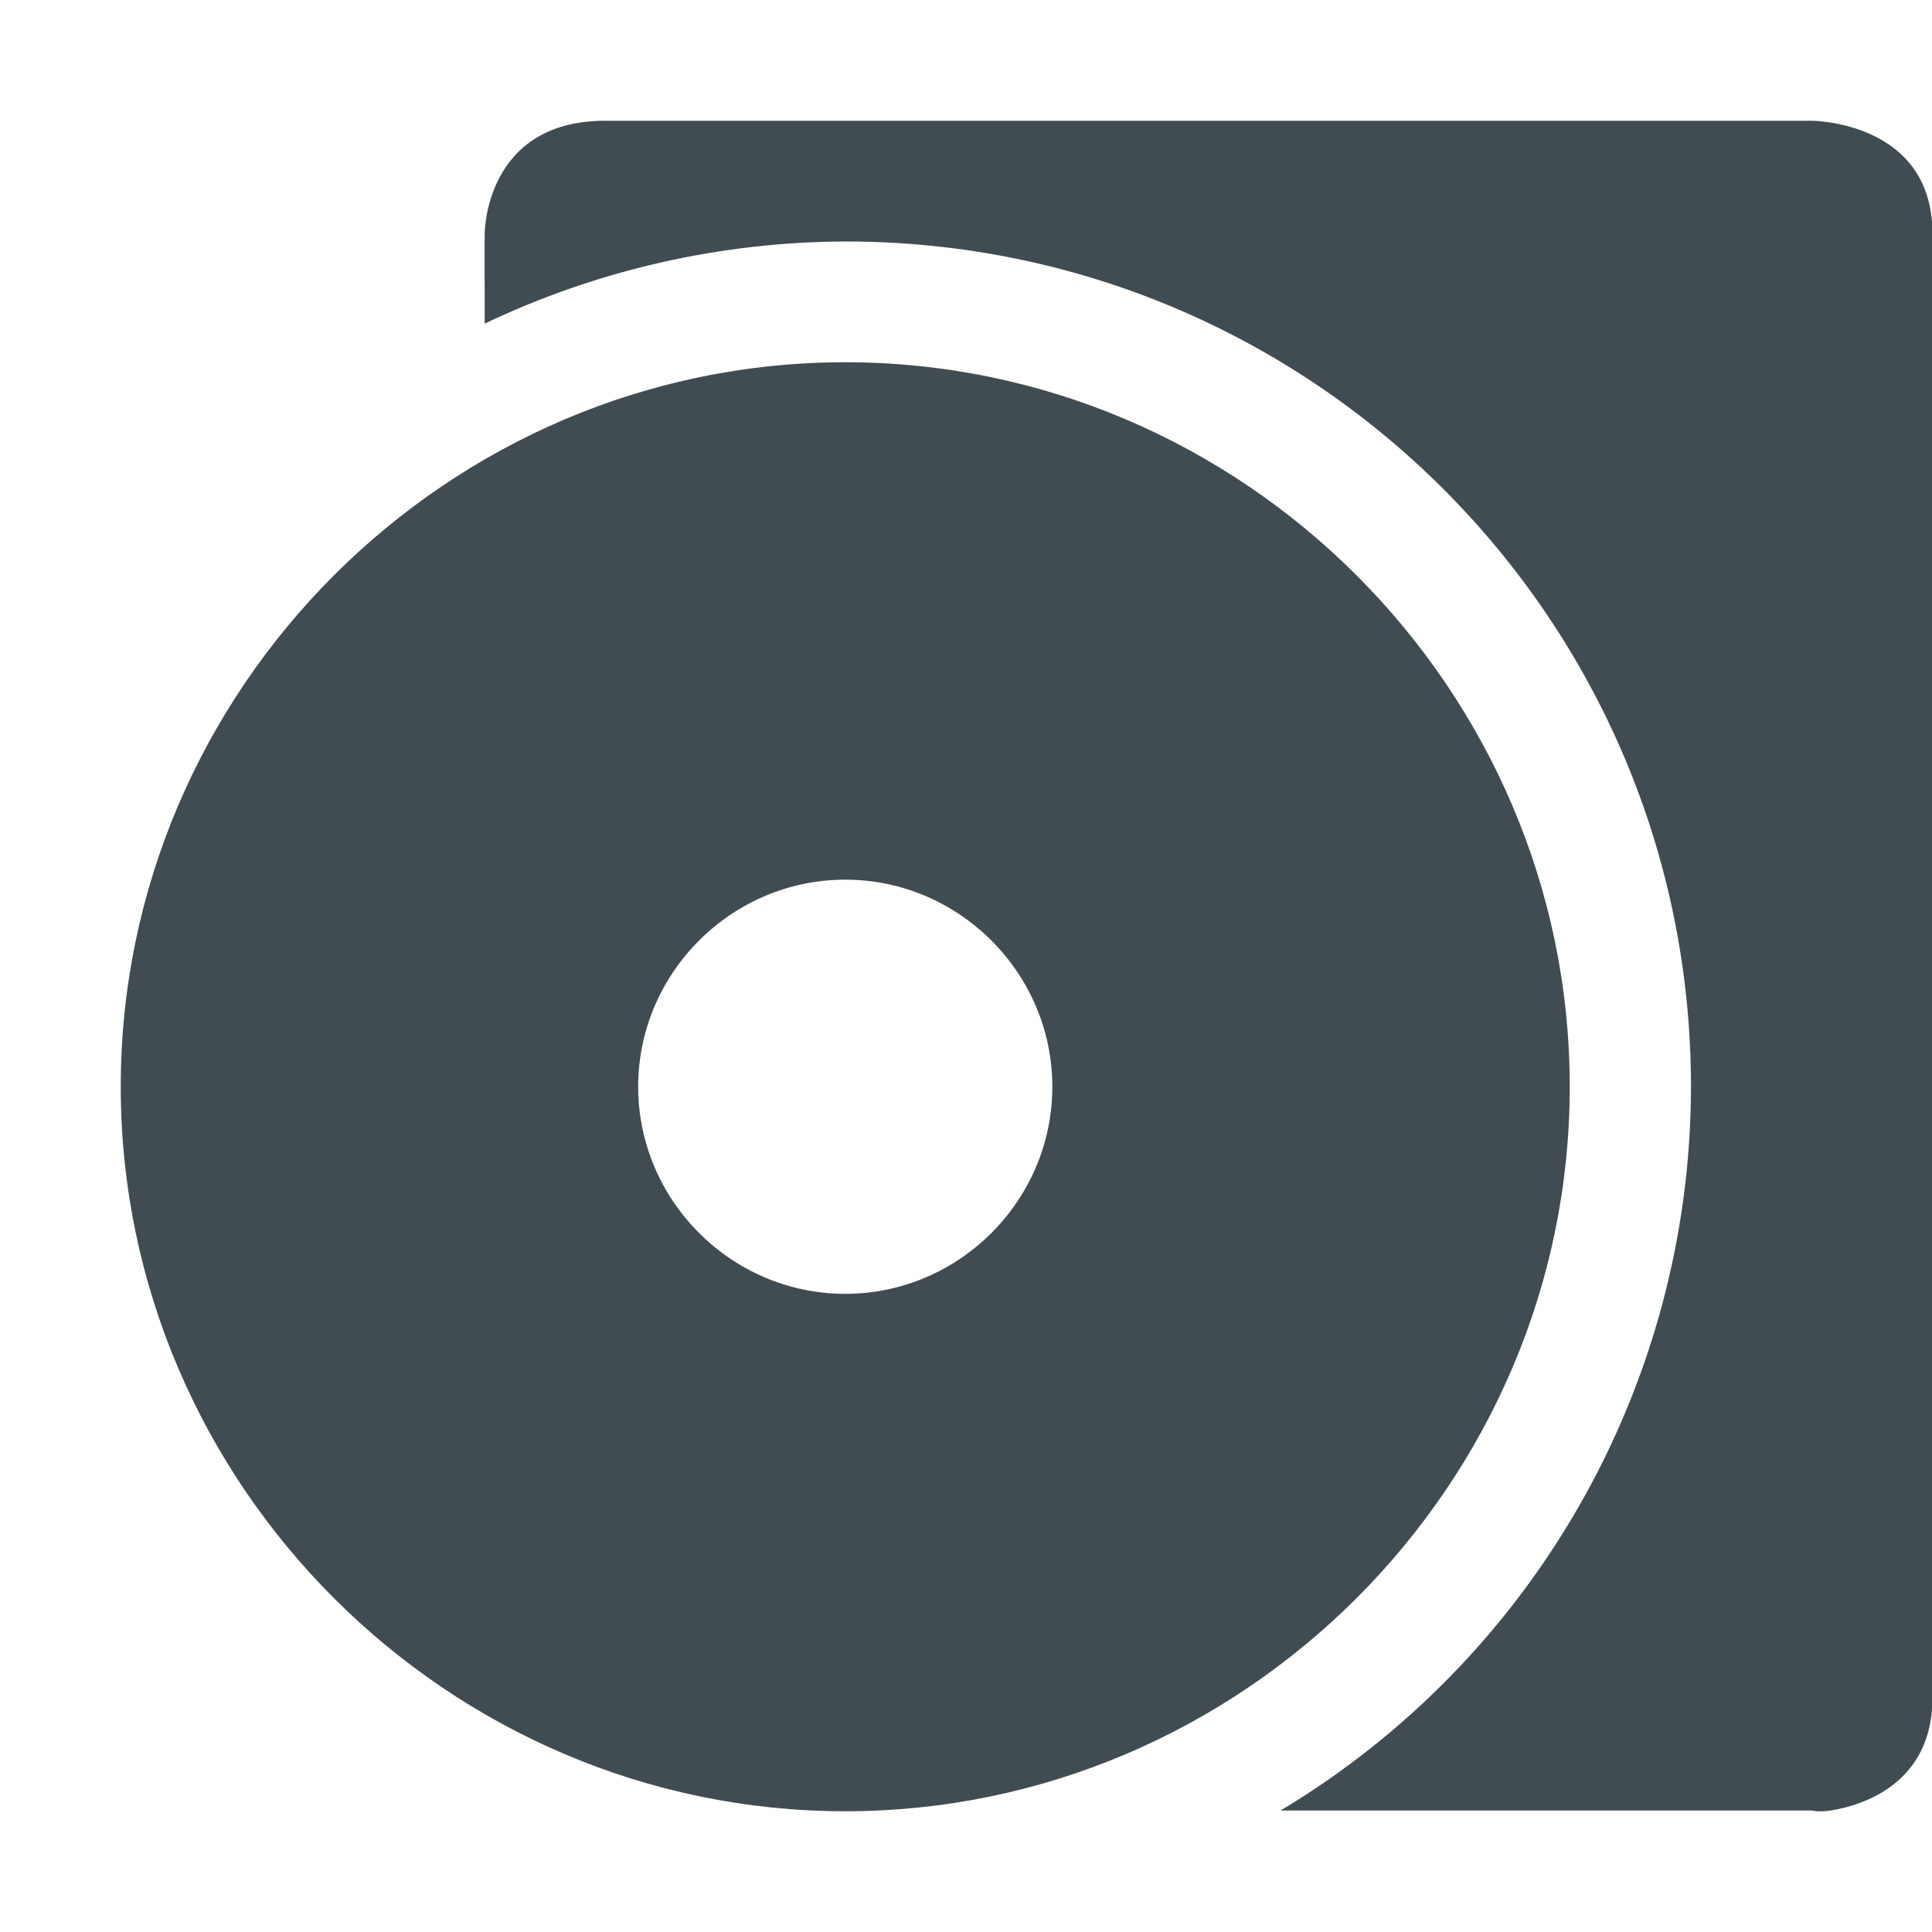
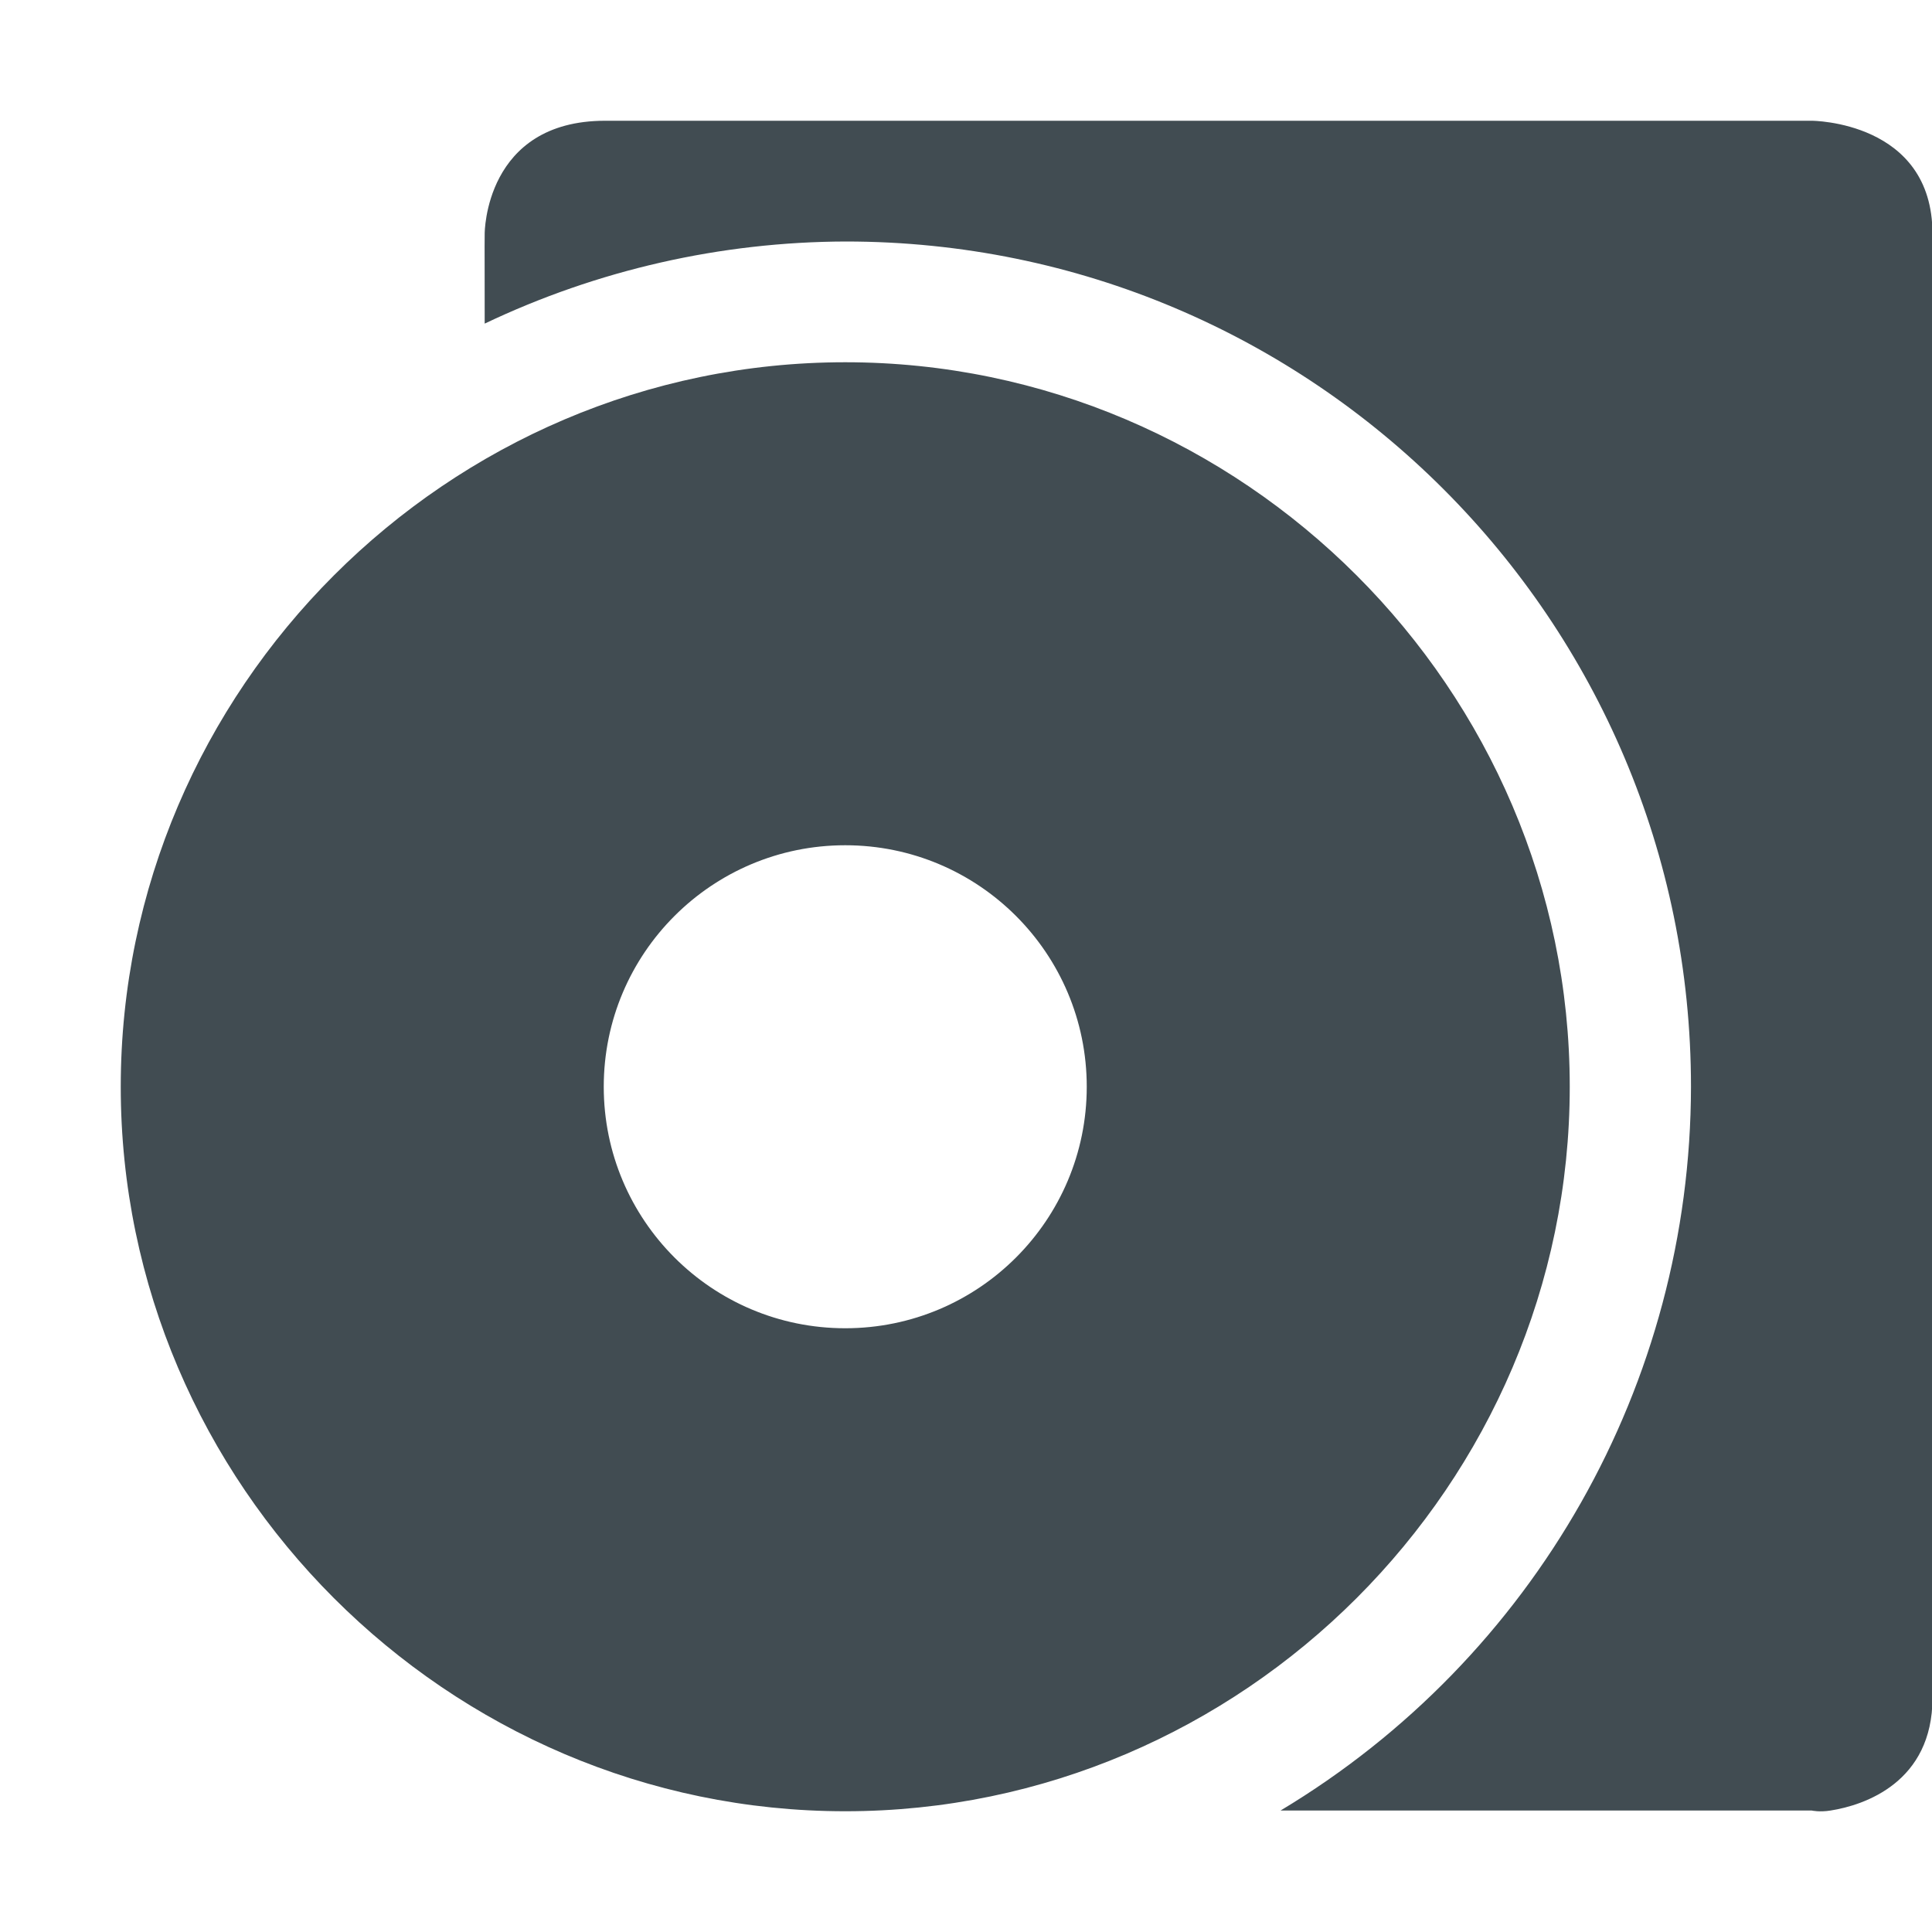
- <svg xmlns="http://www.w3.org/2000/svg" width="16" height="16" viewBox="0 0 16 16">
+ <svg xmlns="http://www.w3.org/2000/svg" width="16" height="16" version="1.1" viewBox="0 0 16 16">
  <defs>
    <style id="current-color-scheme" type="text/css">
   .ColorScheme-Text { color:#414c52; } .ColorScheme-Highlight { color:#00bcd4; }
  </style>
  </defs>
-   <path style="fill:currentColor" class="ColorScheme-Text" d="M 5.012 1 C 4.013 1 4.014 1.934 4.014 1.934 C 4.012 1.937 4.015 2.594 4.014 2.68 A 7 7 0 0 1 7.004 2 A 7 7 0 0 1 14.004 9 A 7 7 0 0 1 10.605 14.994 L 15.004 14.994 C 15.004 14.994 15.067 15.009 15.16 14.994 C 15.441 14.95 16.004 14.76 16.004 14.061 L 16.004 1.936 C 16.004 1.002 15.004 1 15.004 1 L 5.012 1 z M 7 3 C 3.707 3 1 5.707 1 9 C 1 12.293 3.707 15 7 15 C 10.293 15 13 12.293 13 9 C 13 5.707 10.293 3 7 3 z M 7 7.285 C 7.942 7.285 8.715 8.058 8.715 9 C 8.715 9.942 7.942 10.715 7 10.715 C 6.058 10.715 5.285 9.942 5.285 9 C 5.285 8.058 6.058 7.285 7 7.285 z" />
+   <path style="fill:currentColor" class="ColorScheme-Text" d="M 5.012 1 C 4.013 1 4.014 1.934 4.014 1.934 C 4.012 1.937 4.015 2.594 4.014 2.68 A 7 7 0 0 1 7.004 2 A 7 7 0 0 1 14.004 9 A 7 7 0 0 1 10.605 14.994 L 15.004 14.994 C 15.004 14.994 15.067 15.009 15.16 14.994 C 15.441 14.95 16.004 14.76 16.004 14.061 L 16.004 1.936 C 16.004 1.002 15.004 1 15.004 1 L 5.012 1 z M 7 3 C 3.707 3 1 5.707 1 9 C 1 12.293 3.707 15 7 15 C 10.293 15 13 12.293 13 9 C 13 5.707 10.293 3 7 3 z M 7 7 A 2 2 0 0 1 9 9 A 2 2 0 0 1 7 11 A 2 2 0 0 1 5 9 A 2 2 0 0 1 7 7 z" />
</svg>
